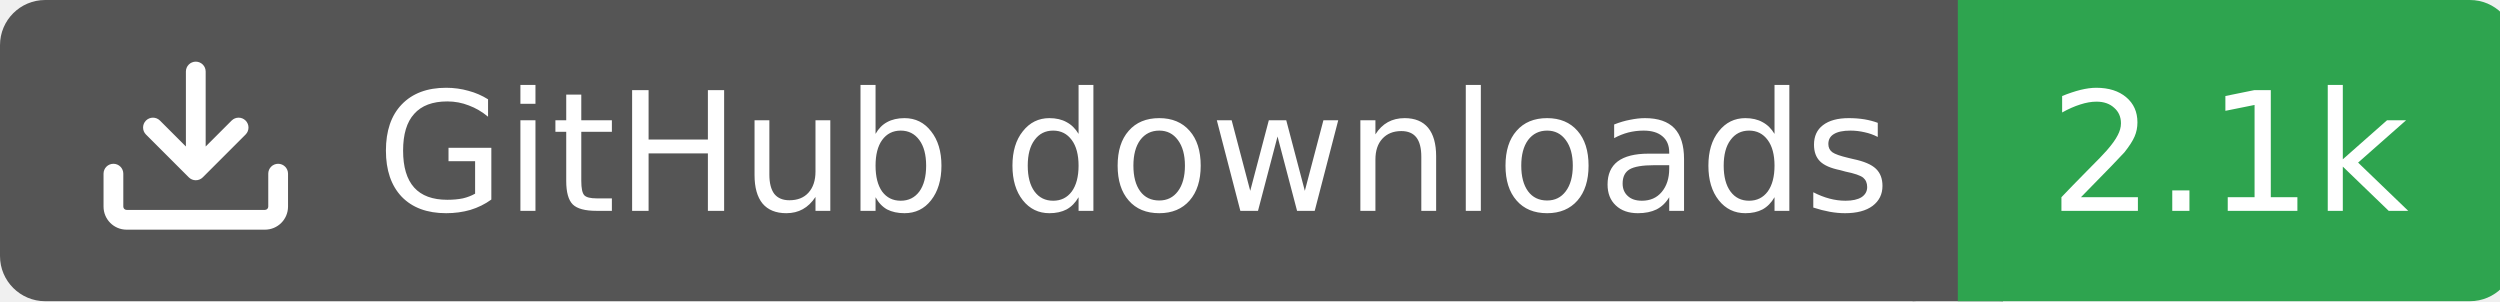
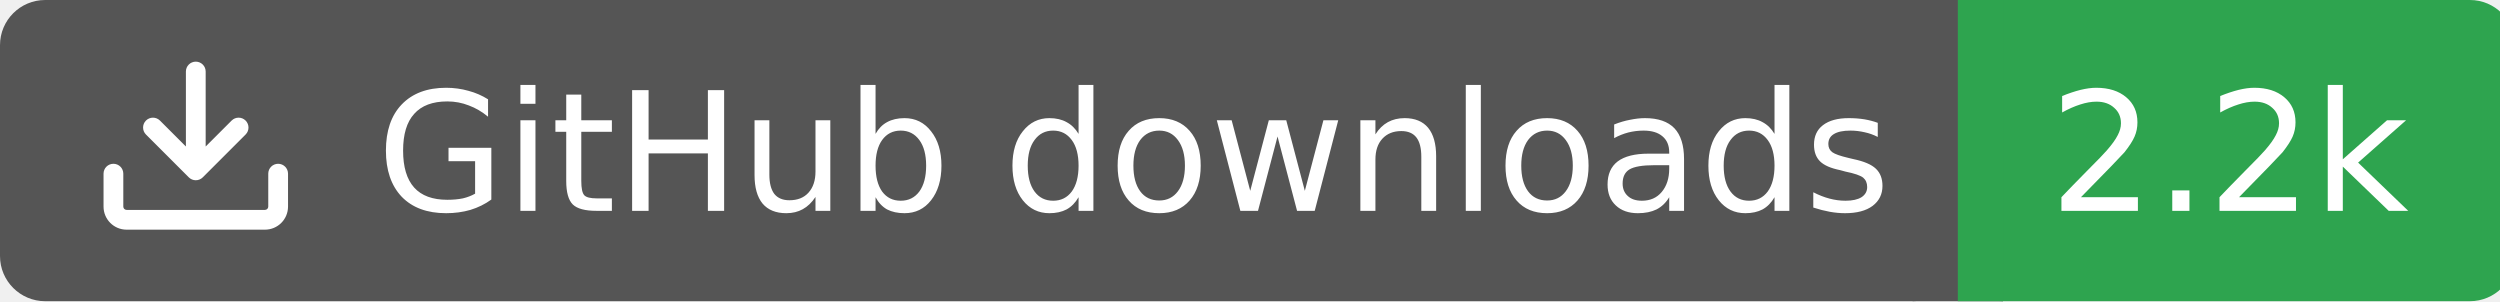
<svg xmlns="http://www.w3.org/2000/svg" width="166" height="20">
  <rect width="130" height="20" rx="3" fill="#555555" />
  <rect x="130" width="37" height="20" rx="3" fill="#2ea44f" />
  <rect x="127" width="6" height="20" fill="#555555" />
  <rect x="130" width="3" height="20" fill="#2ea44f" />
  <g transform="translate(6,3.0) scale(0.875)">
    <path d="M2.75 14A1.75 1.75 0 0 1 1 12.25v-2.5a.75.75 0 0 1 1.5 0v2.5c0 .138.112.25.25.25h10.5a.25.25 0 0 0 .25-.25v-2.5a.75.75 0 0 1 1.5 0v2.5A1.75 1.75 0 0 1 13.25 14ZM7.25 7.689V2a.75.75 0 0 1 1.5 0v5.689l1.97-1.969a.749.749 0 1 1 1.06 1.06l-3.25 3.25a.749.749 0 0 1-1.06 0L4.22 6.78a.749.749 0 1 1 1.06-1.06l1.97 1.969Z" fill="#fff" />
  </g>
  <text x="25" y="14.0" fill="#fff" font-family="Verdana,Geneva,DejaVu Sans,sans-serif" font-size="11" font-weight="normal" font-style="normal">GitHub downloads</text>
-   <text x="148" y="14.0" fill="#fff" font-family="Verdana,Geneva,DejaVu Sans,sans-serif" font-size="11" font-weight="normal" font-style="normal" text-anchor="middle">2.1k</text>
+   <text x="148" y="14.0" fill="#fff" font-family="Verdana,Geneva,DejaVu Sans,sans-serif" font-size="11" font-weight="normal" font-style="normal" text-anchor="middle">2.2k</text>
</svg>
